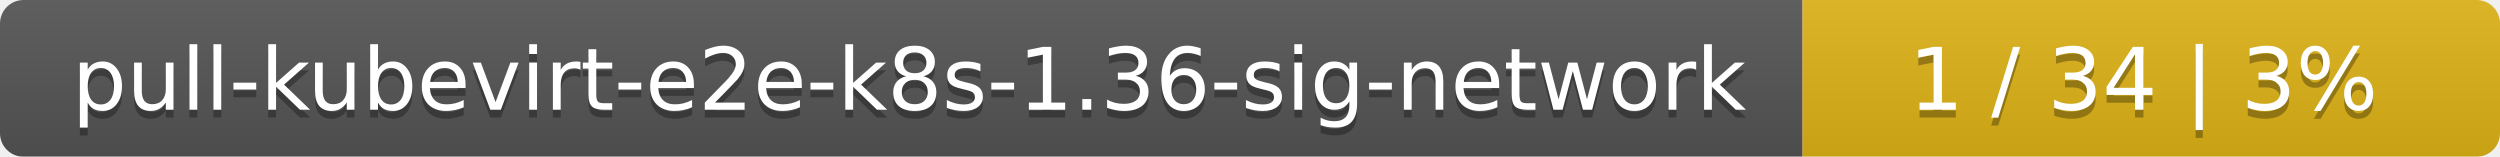
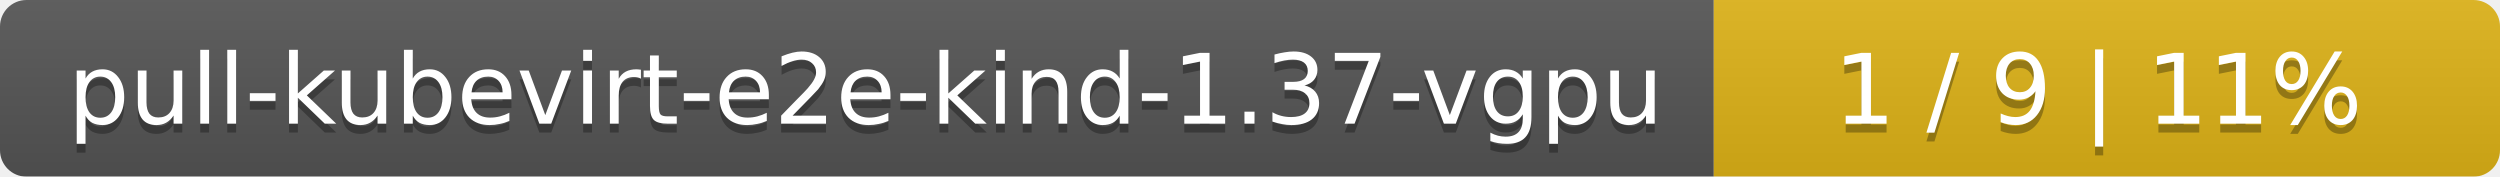
- <svg xmlns="http://www.w3.org/2000/svg" width="319" height="20">
+ <svg xmlns="http://www.w3.org/2000/svg" width="283" height="20">
  <linearGradient id="smooth" x2="0" y2="100%">
    <stop offset="0" stop-color="#bbb" stop-opacity=".1" />
    <stop offset="1" stop-opacity=".1" />
  </linearGradient>
  <mask id="round">
-     <rect width="319" height="20" rx="3" fill="#fff" />
+     <rect width="283" height="20" rx="3" fill="#fff" />
  </mask>
  <g mask="url(#round)">
-     <rect width="230" height="20" fill="#555" />
-     <rect x="230" width="89" height="20" fill="#dfb317" />
-     <rect width="319" height="20" fill="url(#smooth)" />
+     <rect width="194" height="20" fill="#555" />
+     <rect x="194" width="89" height="20" fill="#dfb317" />
+     <rect width="283" height="20" fill="url(#smooth)" />
  </g>
  <g fill="#fff" text-anchor="middle" font-family="DejaVu Sans,Verdana,Geneva,sans-serif" font-size="11">
-     <text x="116" y="15" fill="#010101" fill-opacity=".3">pull-kubevirt-e2e-k8s-1.36-sig-network</text>
-     <text x="116" y="14">pull-kubevirt-e2e-k8s-1.36-sig-network</text>
-     <text x="273.5" y="15" fill="#010101" fill-opacity=".3">1 / 34    |    3%</text>
-     <text x="273.5" y="14">1 / 34    |    3%</text>
+     <text x="98" y="15" fill="#010101" fill-opacity=".3">pull-kubevirt-e2e-kind-1.37-vgpu</text>
+     <text x="98" y="14">pull-kubevirt-e2e-kind-1.37-vgpu</text>
+     <text x="237.5" y="15" fill="#010101" fill-opacity=".3">1 / 9    |    11%</text>
+     <text x="237.5" y="14">1 / 9    |    11%</text>
  </g>
</svg>
